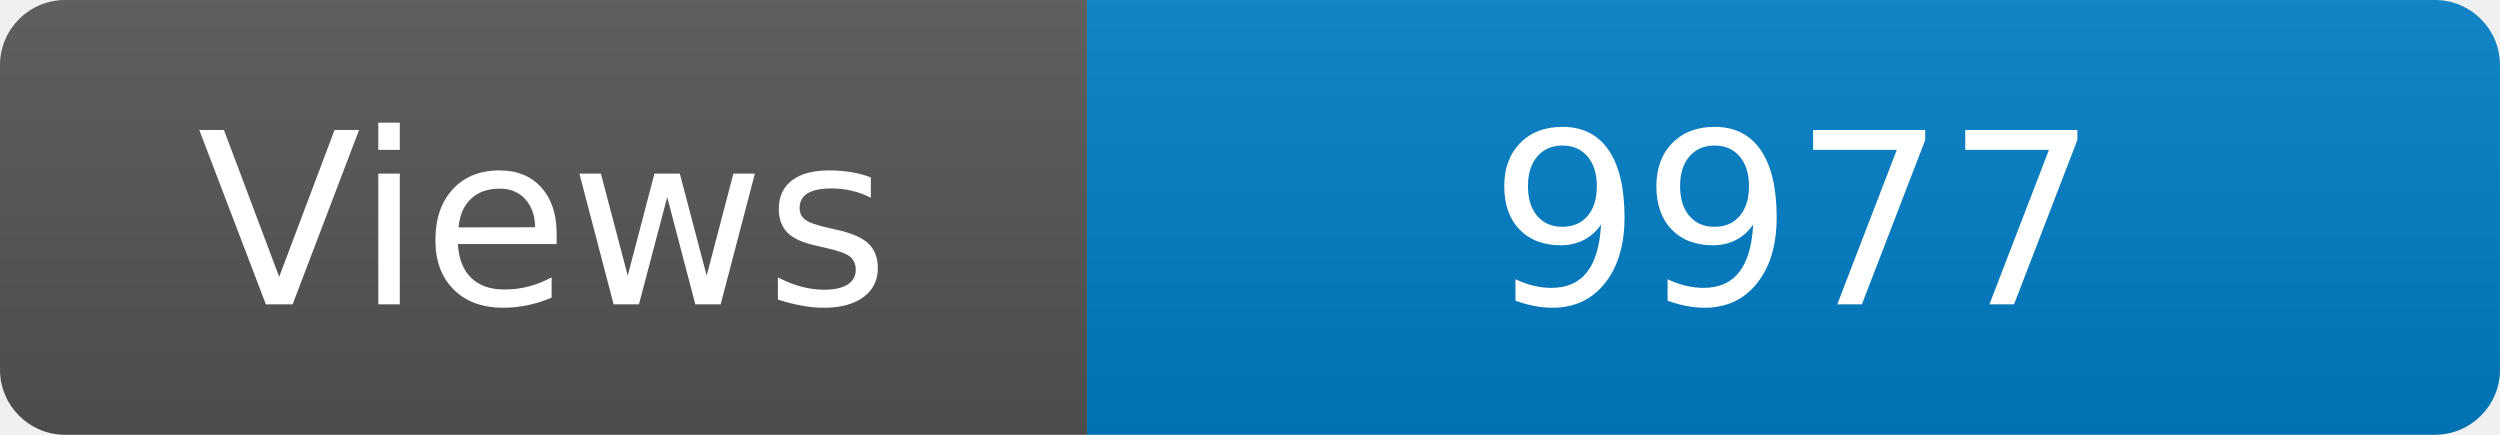
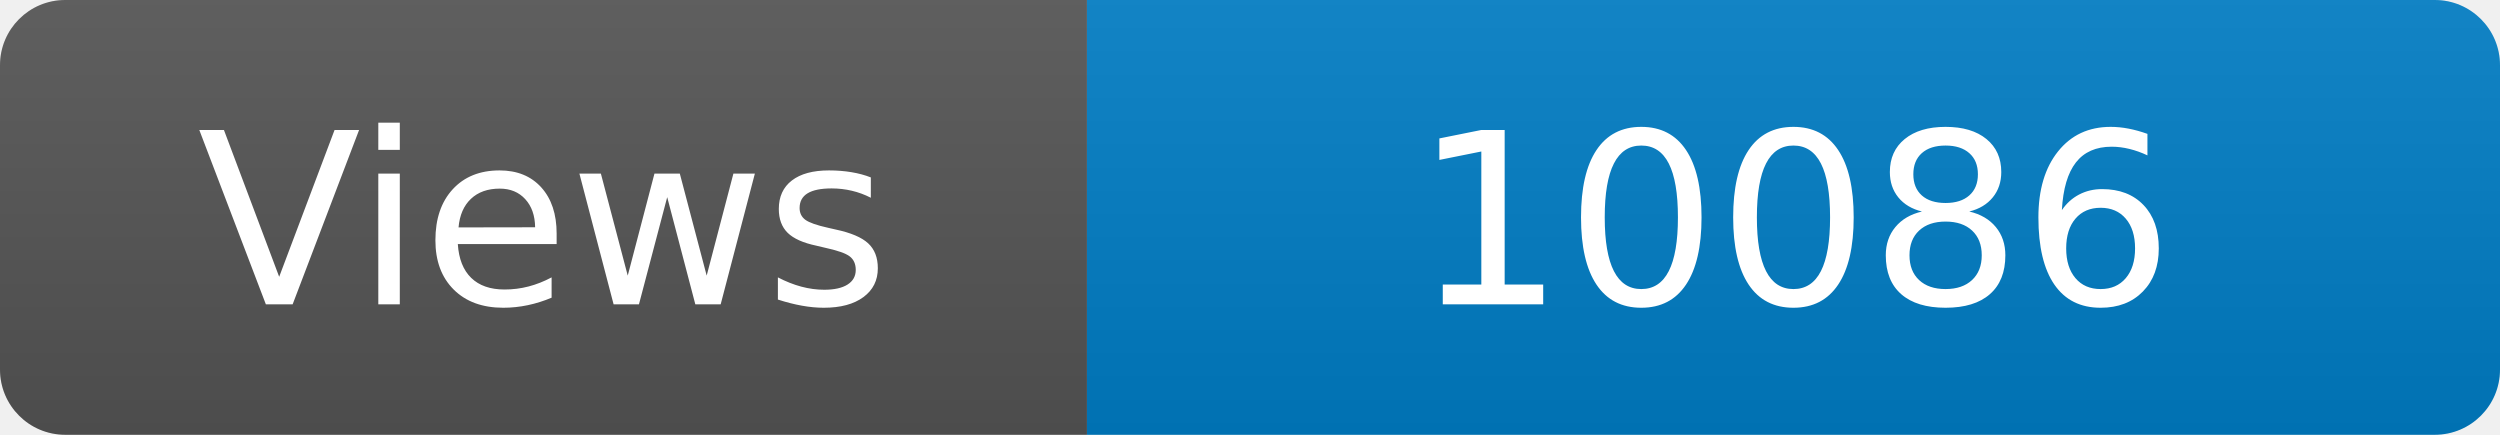
<svg xmlns="http://www.w3.org/2000/svg" width="115" height="20" role="img" aria-label="Maintained?: yes">
  <linearGradient id="s" x2="0" y2="100%">
    <stop offset="0" stop-color="#bbb" stop-opacity=".1" />
    <stop offset="1" stop-opacity=".1" />
  </linearGradient>
  <clipPath id="r">
    <rect width="115" height="20" rx="3" fill="#fff" />
  </clipPath>
  <g clip-path="url(#r)">
    <rect width="50" height="20" fill="#555" />
    <rect x="50" width="160" height="20" fill="#007ec6" />
    <rect width="115" height="20" fill="url(#s)" />
  </g>
  <g fill="#fff" text-anchor="middle" font-family="Verdana,Geneva,DejaVu Sans,sans-serif" font-size="110">
    <text x="250" y="140" transform="scale(.1)" fill="#fff">Views</text>
-     <text x="825" y="140" transform="scale(.1)" fill="#fff">9977</text>
+     <text x="825" y="140" transform="scale(.1)" fill="#fff">10086</text>
  </g>
</svg>
